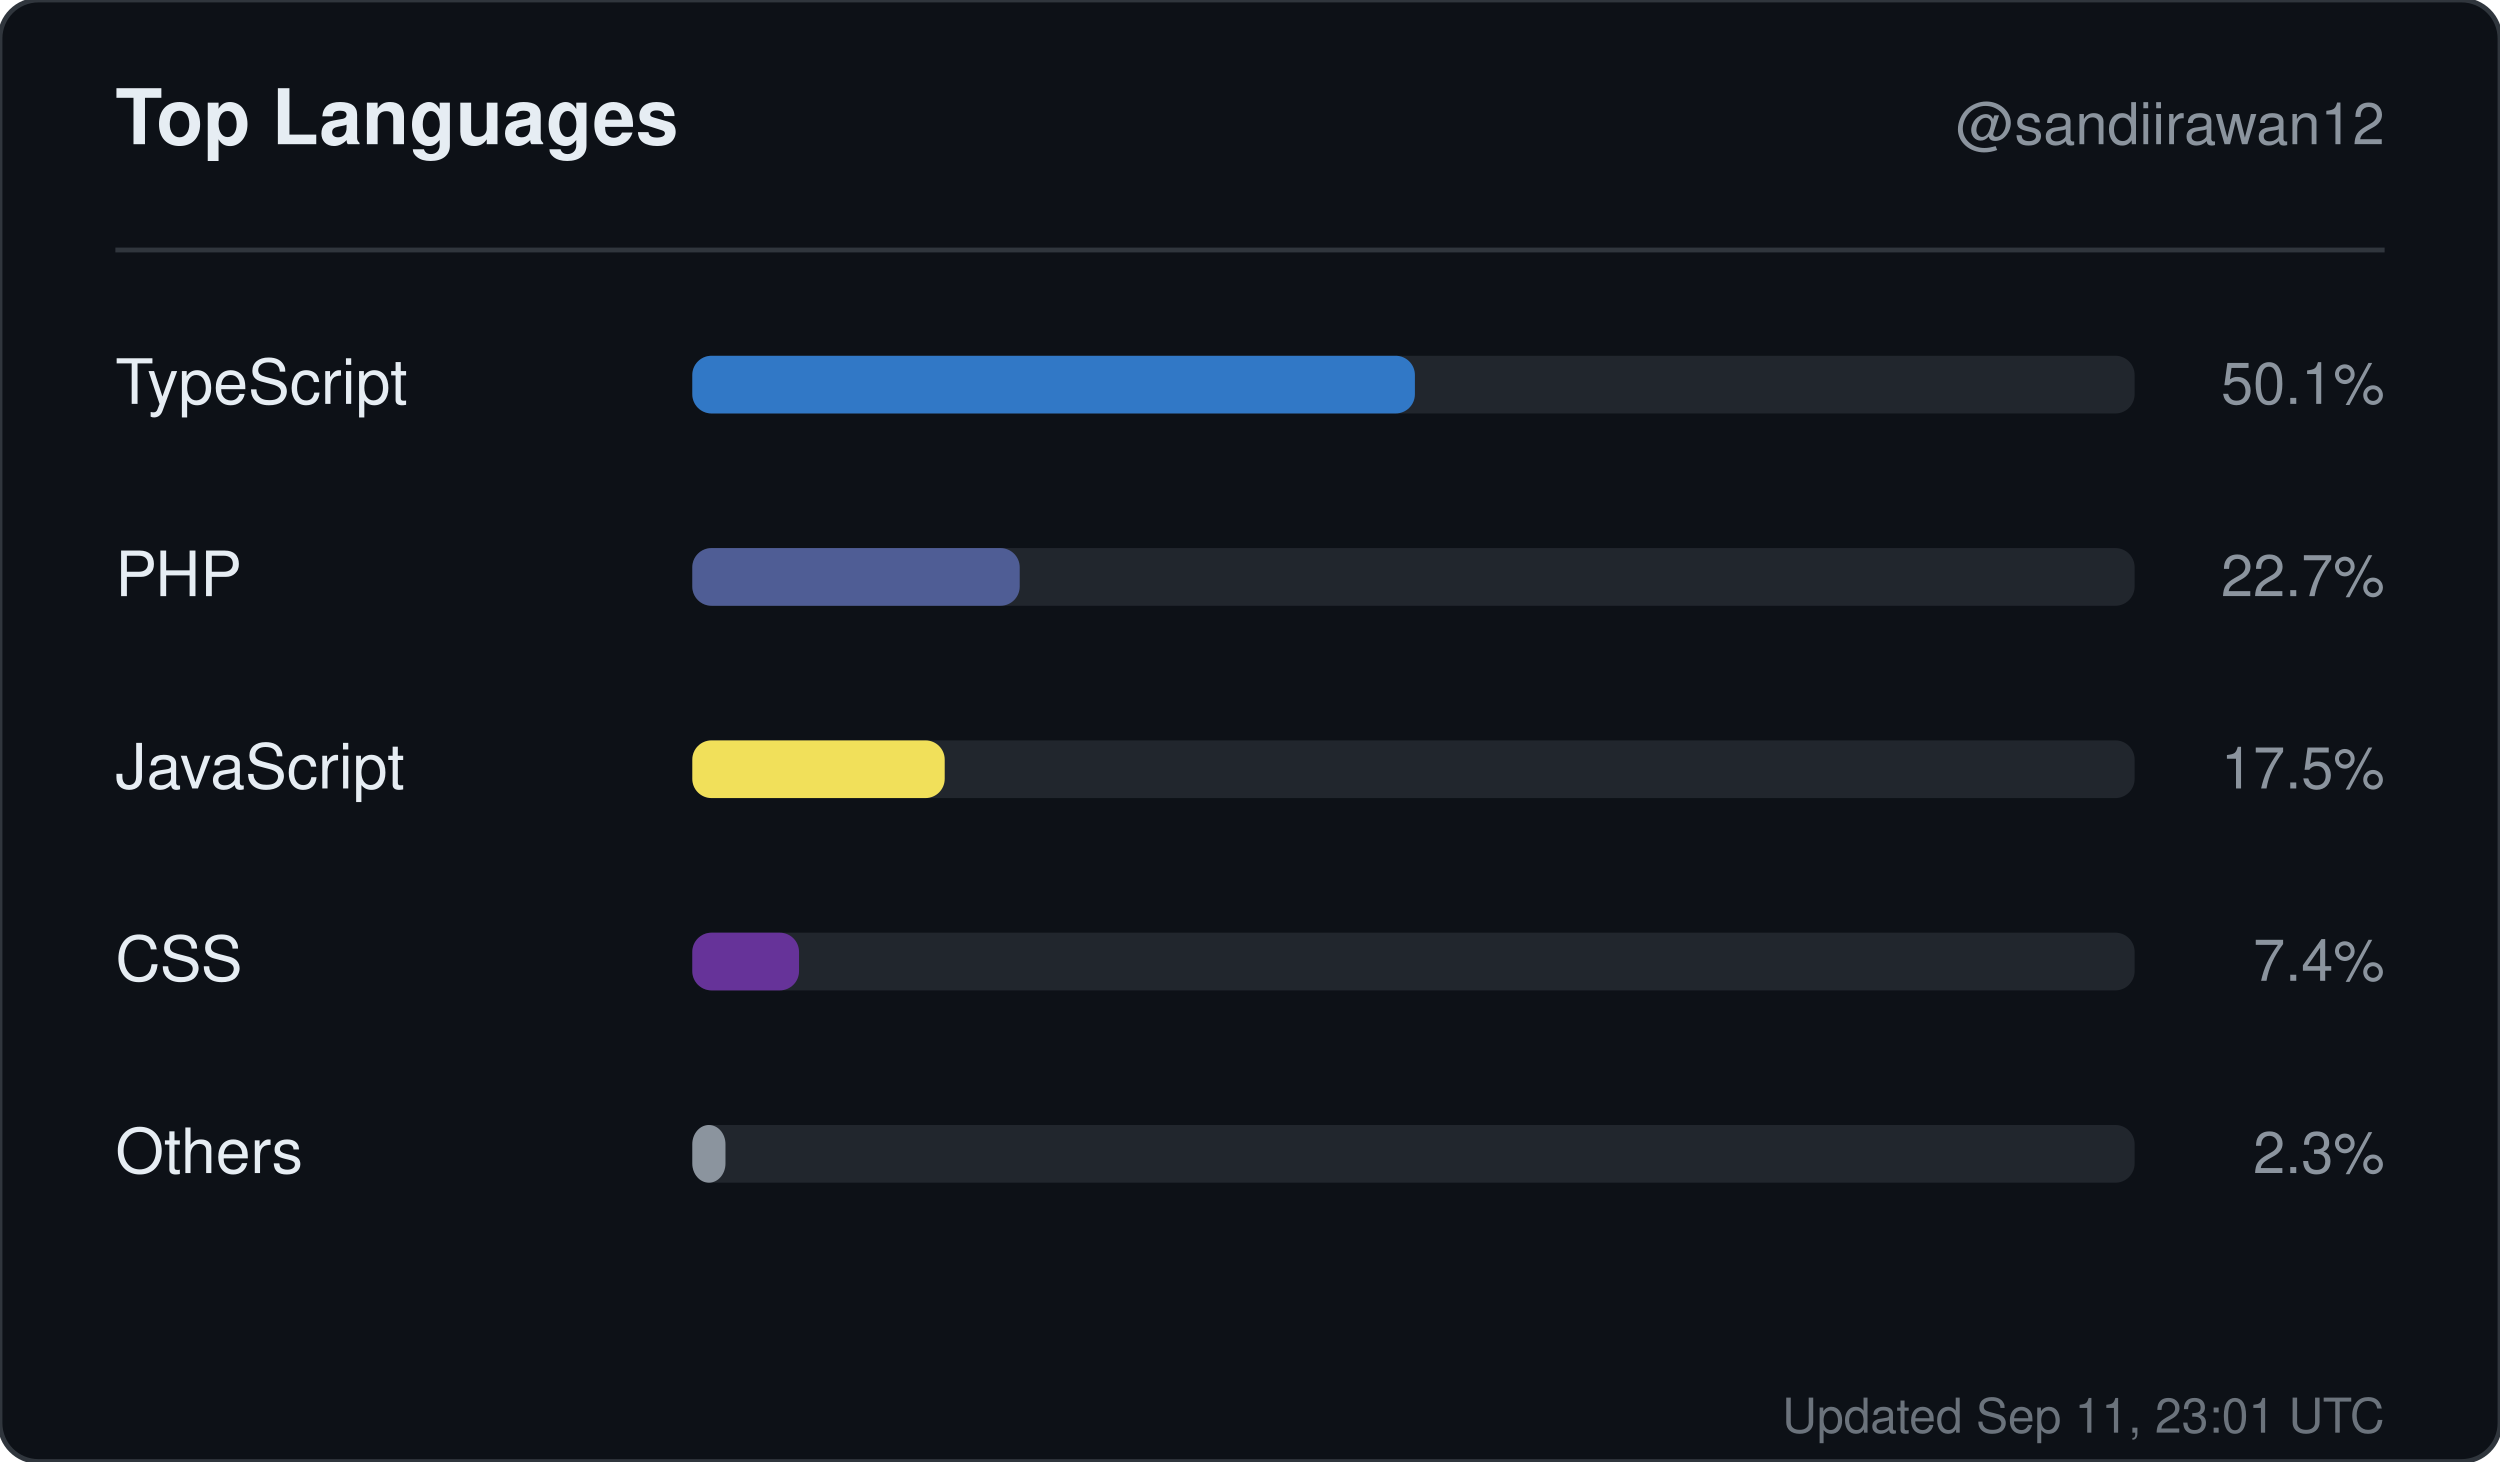
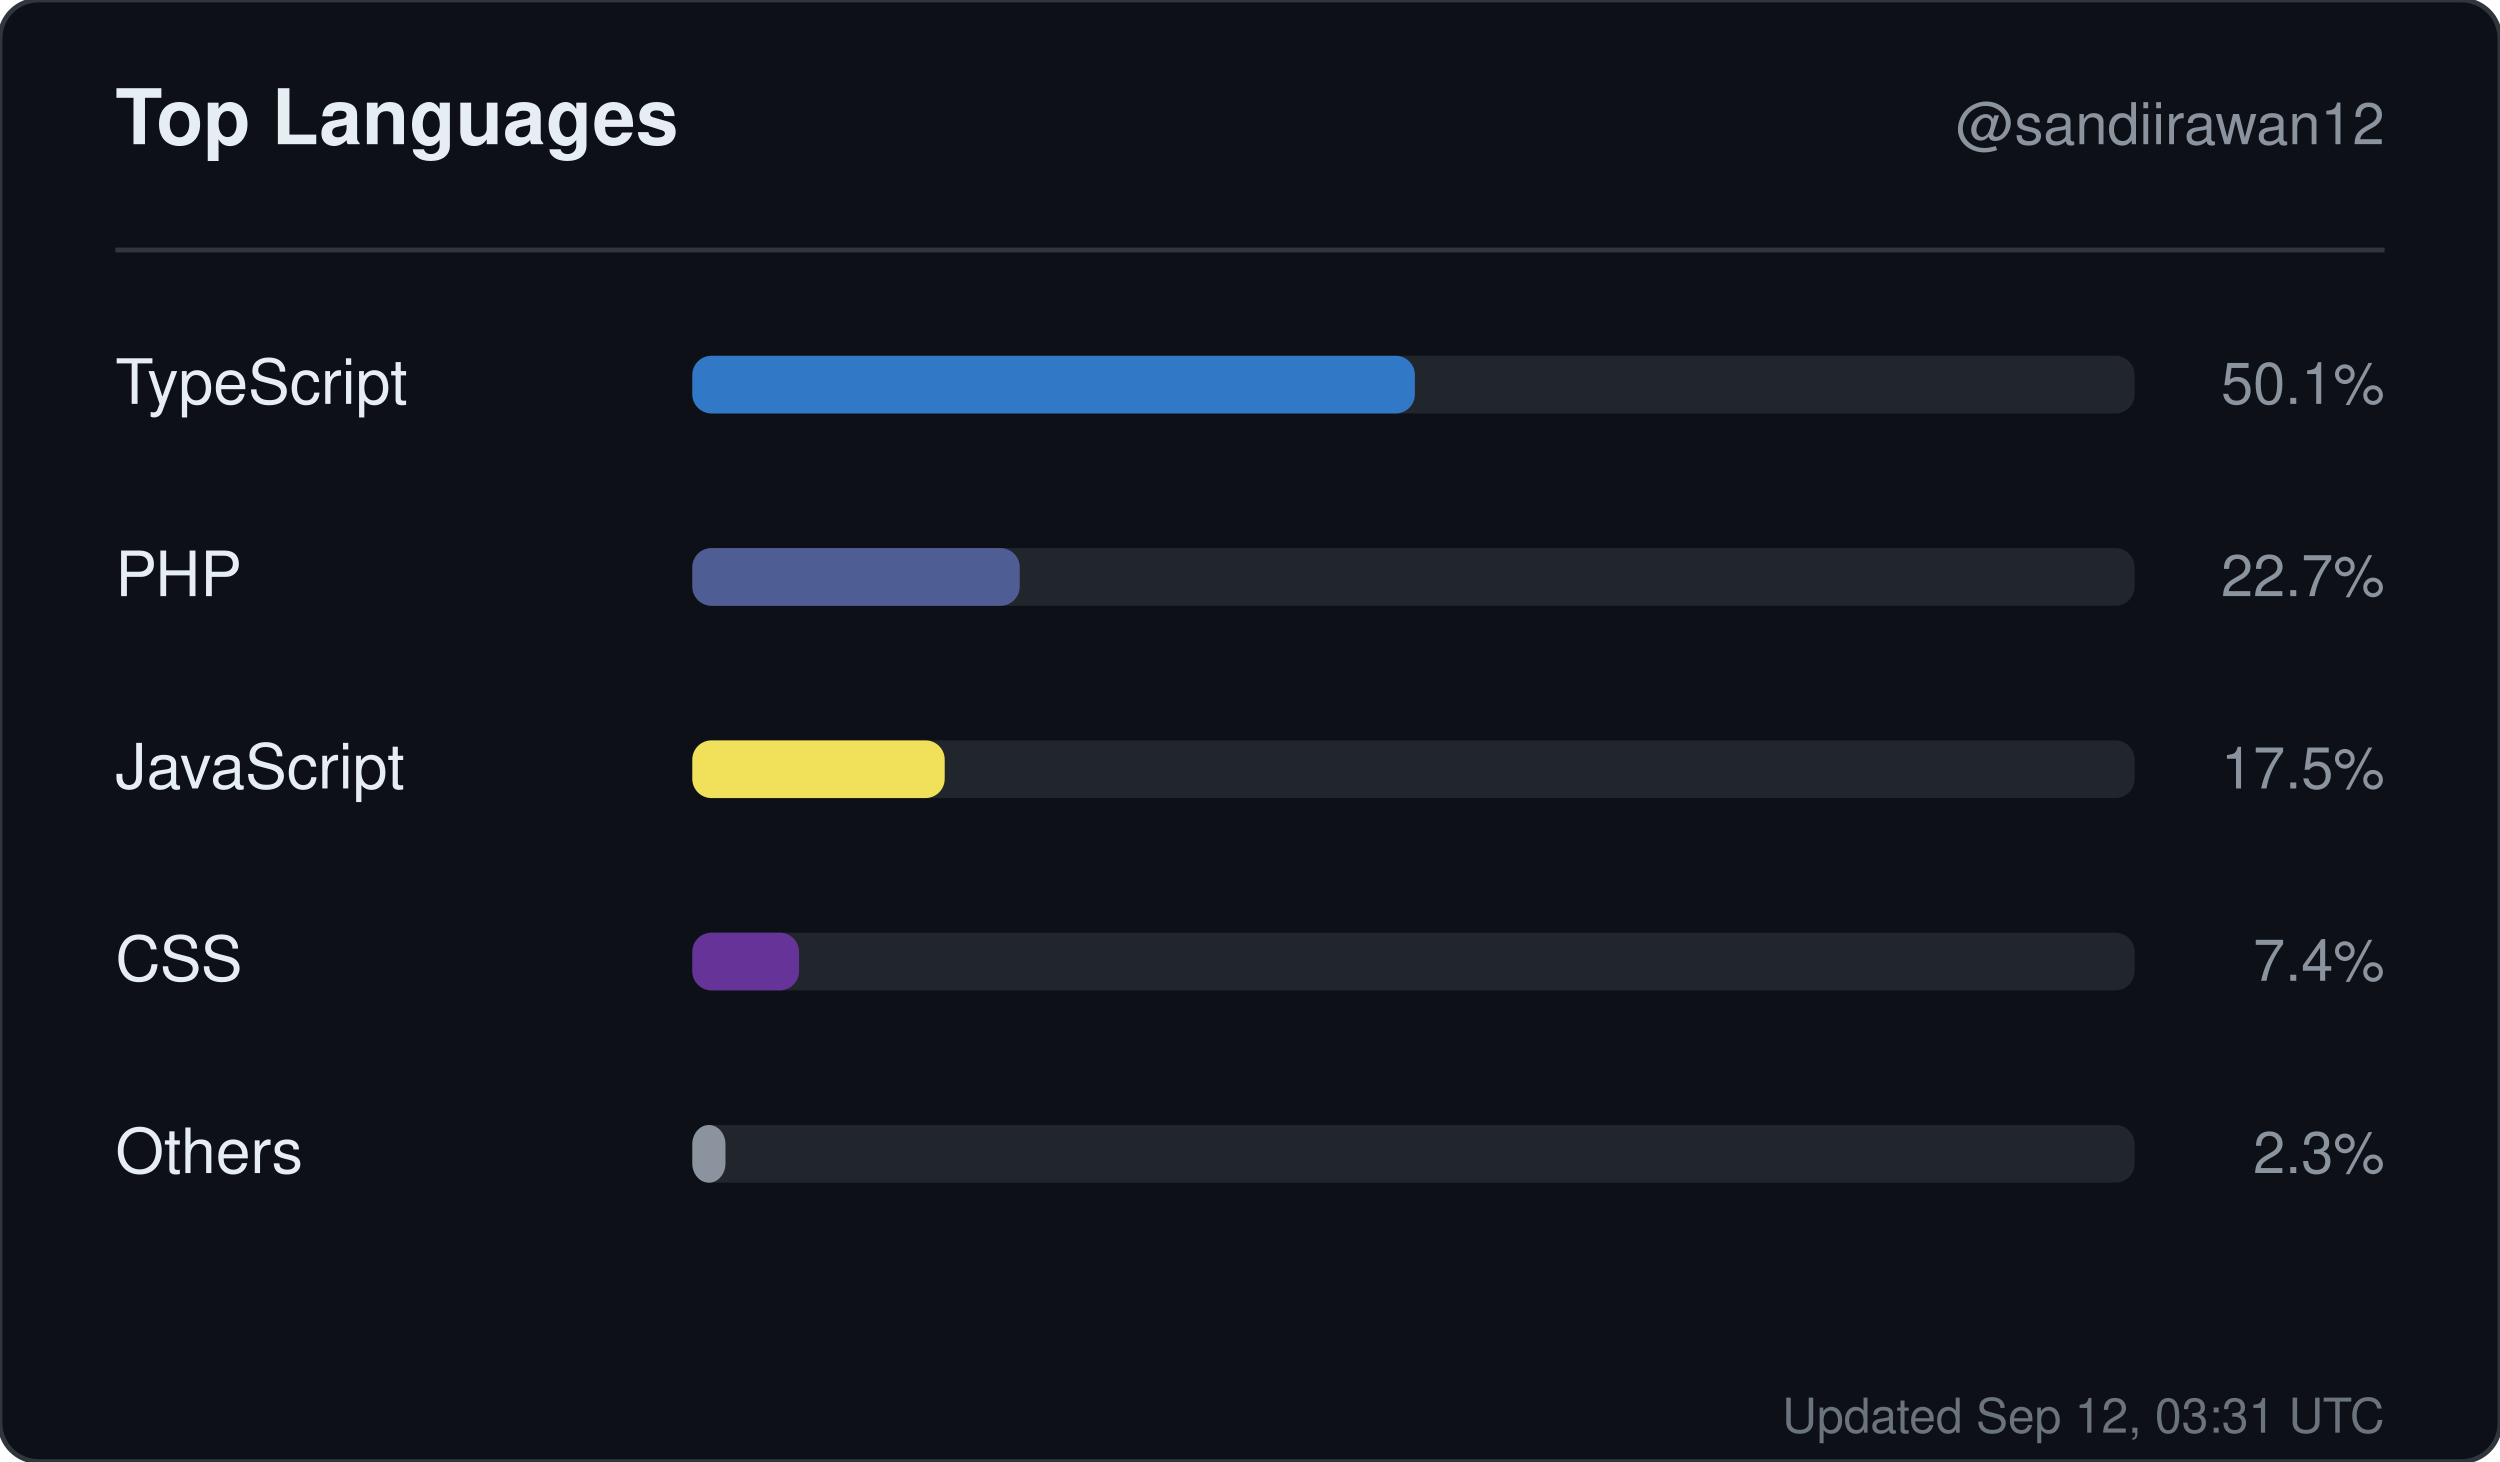
<svg xmlns="http://www.w3.org/2000/svg" width="520" height="304" viewBox="0 0 520 304" role="img" aria-label="Top languages for sandiirawan12">
  <rect width="520" height="304" rx="8" fill="#0d1117" stroke="#30363d" />
  <g font-family="-apple-system, BlinkMacSystemFont, Segoe UI, Helvetica, Arial, sans-serif">
    <text x="24" y="30" fill="#e6edf3" font-size="16" font-weight="700">Top Languages</text>
    <text x="496" y="30" fill="#8b949e" font-size="12" text-anchor="end">@sandiirawan12</text>
    <line x1="24" y1="52" x2="496" y2="52" stroke="#30363d" />
    <text x="24" y="84" fill="#e6edf3" font-size="13">TypeScript</text>
    <rect x="144" y="74" width="300" height="12" rx="4" fill="#21262d" />
    <rect x="144" y="74" width="150.3" height="12" rx="4" fill="#3178c6" />
    <text x="496" y="84" fill="#8b949e" font-size="12" text-anchor="end">50.1%</text>
    <text x="24" y="124" fill="#e6edf3" font-size="13">PHP</text>
    <rect x="144" y="114" width="300" height="12" rx="4" fill="#21262d" />
    <rect x="144" y="114" width="68.1" height="12" rx="4" fill="#4F5D95" />
    <text x="496" y="124" fill="#8b949e" font-size="12" text-anchor="end">22.7%</text>
    <text x="24" y="164" fill="#e6edf3" font-size="13">JavaScript</text>
    <rect x="144" y="154" width="300" height="12" rx="4" fill="#21262d" />
    <rect x="144" y="154" width="52.5" height="12" rx="4" fill="#f1e05a" />
    <text x="496" y="164" fill="#8b949e" font-size="12" text-anchor="end">17.5%</text>
    <text x="24" y="204" fill="#e6edf3" font-size="13">CSS</text>
    <rect x="144" y="194" width="300" height="12" rx="4" fill="#21262d" />
    <rect x="144" y="194" width="22.2" height="12" rx="4" fill="#663399" />
    <text x="496" y="204" fill="#8b949e" font-size="12" text-anchor="end">7.4%</text>
    <text x="24" y="244" fill="#e6edf3" font-size="13">Others</text>
    <rect x="144" y="234" width="300" height="12" rx="4" fill="#21262d" />
    <rect x="144" y="234" width="6.9" height="12" rx="4" fill="#8b949e" />
    <text x="496" y="244" fill="#8b949e" font-size="12" text-anchor="end">2.3%</text>
-     <text x="496" y="298" fill="#8b949e" font-size="10" text-anchor="end" opacity="0.75">Updated Sep 11, 23:01 UTC</text>
+     <text x="496" y="298" fill="#8b949e" font-size="10" text-anchor="end" opacity="0.75">Updated Sep 12, 03:31 UTC</text>
  </g>
</svg>
